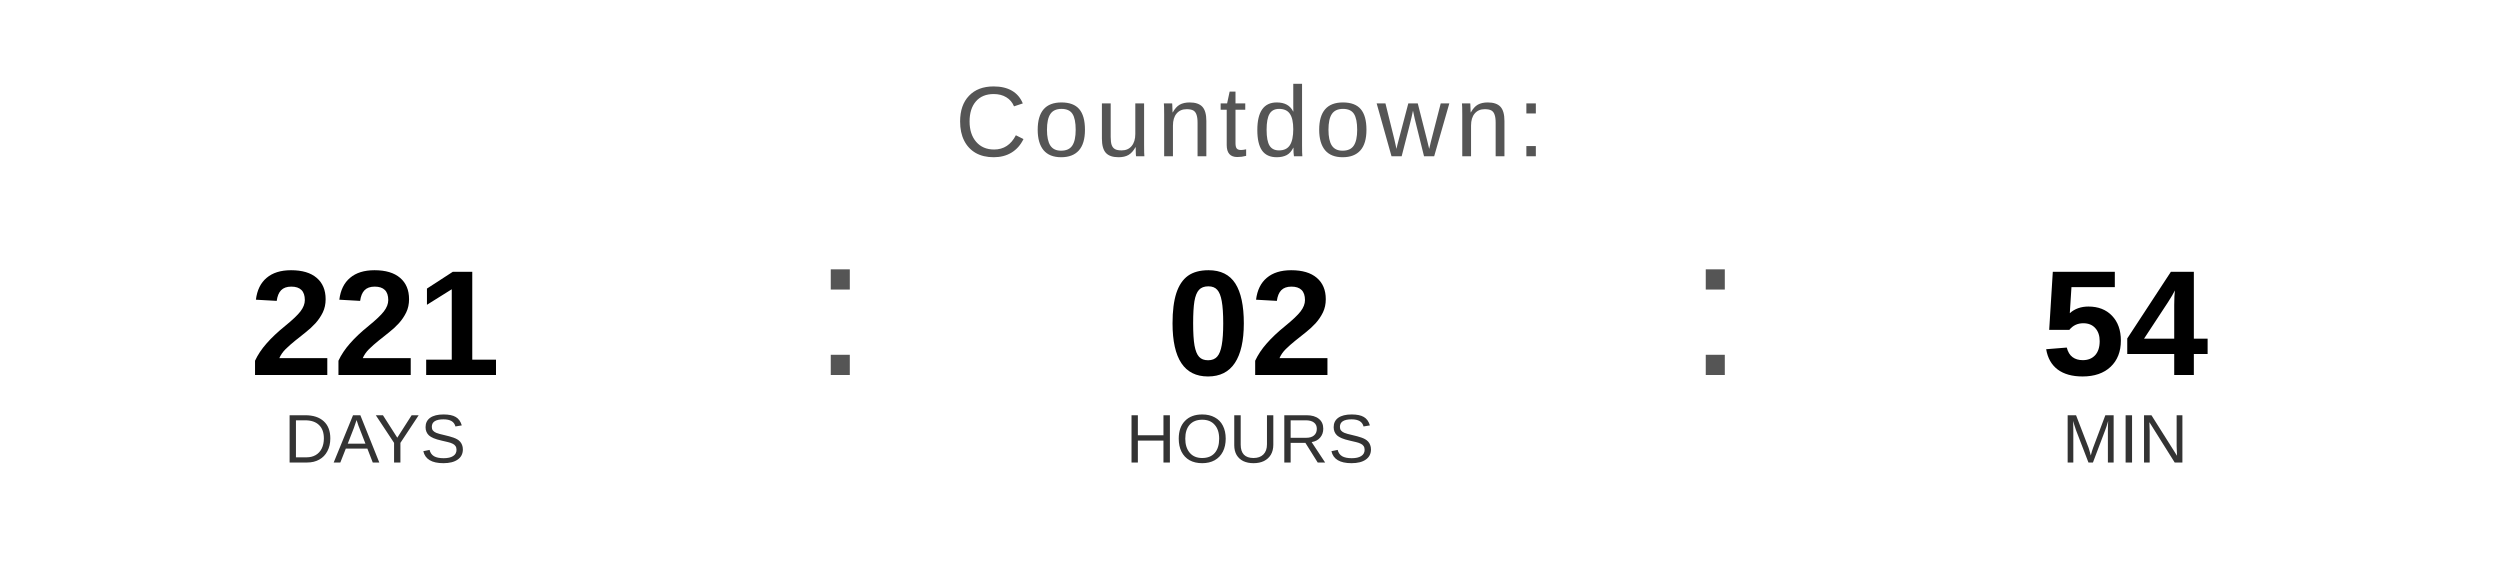
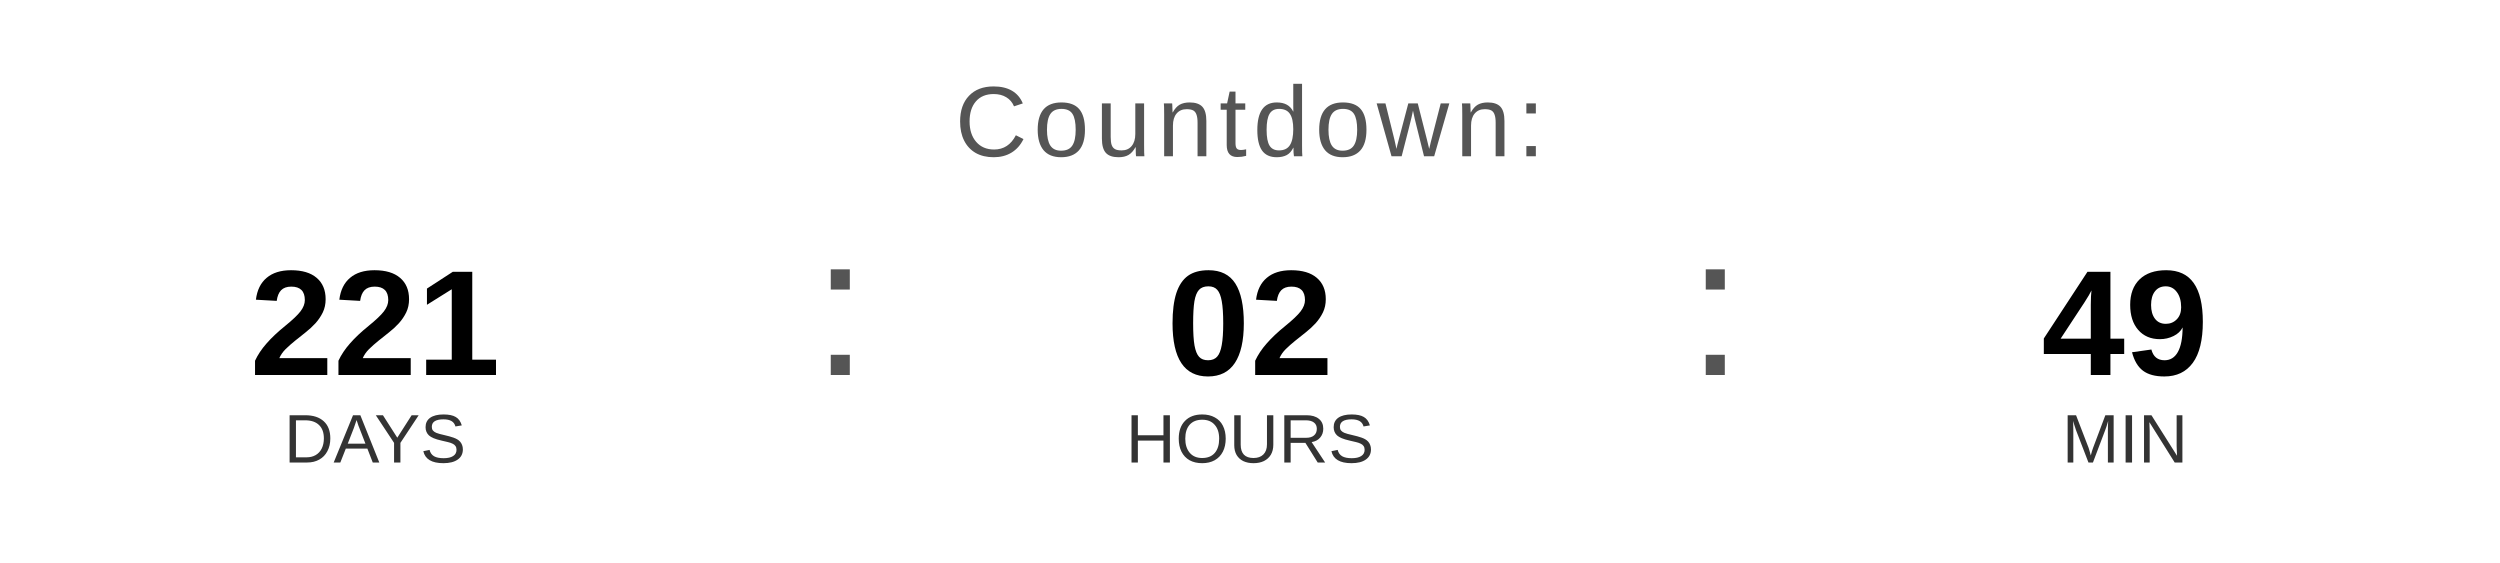
<svg xmlns="http://www.w3.org/2000/svg" width="400" height="90" viewBox="0 0 400 90">
  <text x="200" y="25" font-family="Arial, Helvetica, sans-serif" font-size="16" fill="#555555" text-anchor="middle" letter-spacing="1">
    Countdown:
  </text>
  <text x="60" y="60" font-family="Arial, Helvetica, sans-serif" font-size="24" font-weight="bold" fill="#000000" text-anchor="middle">221</text>
  <text x="60" y="74" font-family="Arial, Helvetica, sans-serif" font-size="11" fill="#333333" text-anchor="middle">DAYS</text>
  <text x="130" y="60" font-family="Arial, sans-serif" font-size="32" fill="#555555">:</text>
  <text x="200" y="60" font-family="Arial, Helvetica, sans-serif" font-size="24" font-weight="bold" fill="#000000" text-anchor="middle">02</text>
  <text x="200" y="74" font-family="Arial, Helvetica, sans-serif" font-size="11" fill="#333333" text-anchor="middle">HOURS</text>
  <text x="270" y="60" font-family="Arial, sans-serif" font-size="32" fill="#555555">:</text>
-   <text x="340" y="60" font-family="Arial, Helvetica, sans-serif" font-size="24" font-weight="bold" fill="#000000" text-anchor="middle">54</text>
+   <text x="340" y="60" font-family="Arial, Helvetica, sans-serif" font-size="24" font-weight="bold" fill="#000000" text-anchor="middle">49</text>
  <text x="340" y="74" font-family="Arial, Helvetica, sans-serif" font-size="11" fill="#333333" text-anchor="middle">MIN</text>
</svg>
